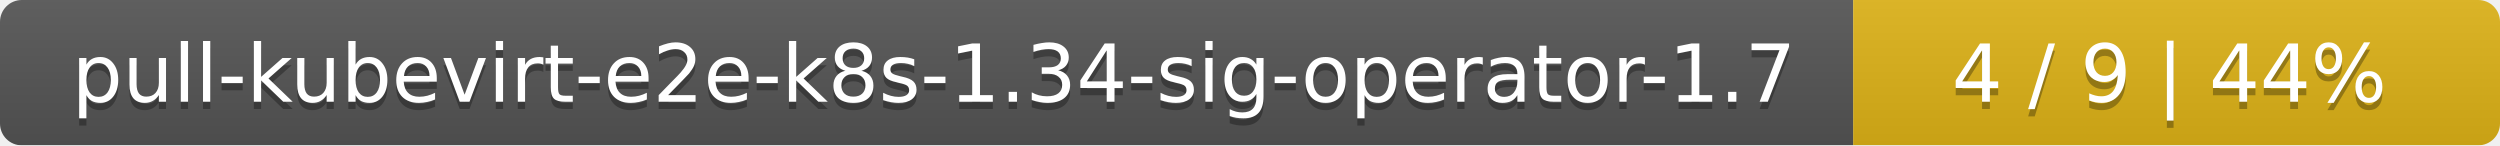
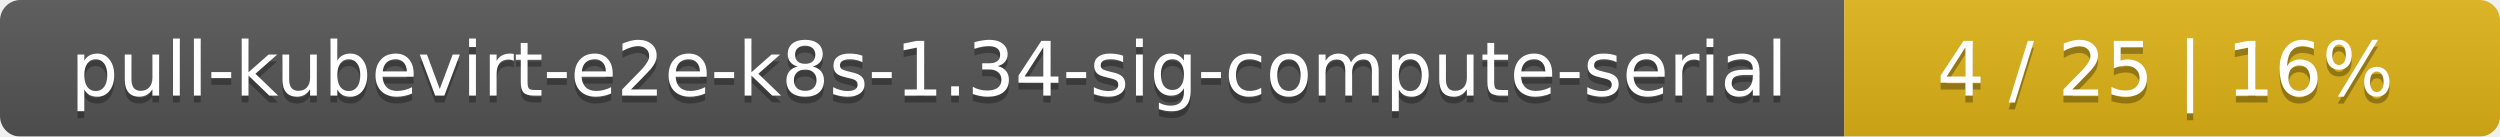
- <svg xmlns="http://www.w3.org/2000/svg" width="344" height="20">
+ <svg xmlns="http://www.w3.org/2000/svg" width="366" height="20">
  <linearGradient id="smooth" x2="0" y2="100%">
    <stop offset="0" stop-color="#bbb" stop-opacity=".1" />
    <stop offset="1" stop-opacity=".1" />
  </linearGradient>
  <mask id="round">
-     <rect width="344" height="20" rx="3" fill="#fff" />
+     <rect width="366" height="20" rx="3" fill="#fff" />
  </mask>
  <g mask="url(#round)">
-     <rect width="255" height="20" fill="#555" />
-     <rect x="255" width="89" height="20" fill="#dfb317" />
-     <rect width="344" height="20" fill="url(#smooth)" />
+     <rect width="270" height="20" fill="#555" />
+     <rect x="270" width="96" height="20" fill="#dfb317" />
+     <rect width="366" height="20" fill="url(#smooth)" />
  </g>
  <g fill="#fff" text-anchor="middle" font-family="DejaVu Sans,Verdana,Geneva,sans-serif" font-size="11">
-     <text x="128.5" y="15" fill="#010101" fill-opacity=".3">pull-kubevirt-e2e-k8s-1.34-sig-operator-1.7</text>
-     <text x="128.5" y="14">pull-kubevirt-e2e-k8s-1.34-sig-operator-1.7</text>
-     <text x="298.5" y="15" fill="#010101" fill-opacity=".3">4 / 9    |    44%</text>
-     <text x="298.5" y="14">4 / 9    |    44%</text>
+     <text x="136" y="15" fill="#010101" fill-opacity=".3">pull-kubevirt-e2e-k8s-1.34-sig-compute-serial</text>
+     <text x="136" y="14">pull-kubevirt-e2e-k8s-1.34-sig-compute-serial</text>
+     <text x="317" y="15" fill="#010101" fill-opacity=".3">4 / 25    |    16%</text>
+     <text x="317" y="14">4 / 25    |    16%</text>
  </g>
</svg>
